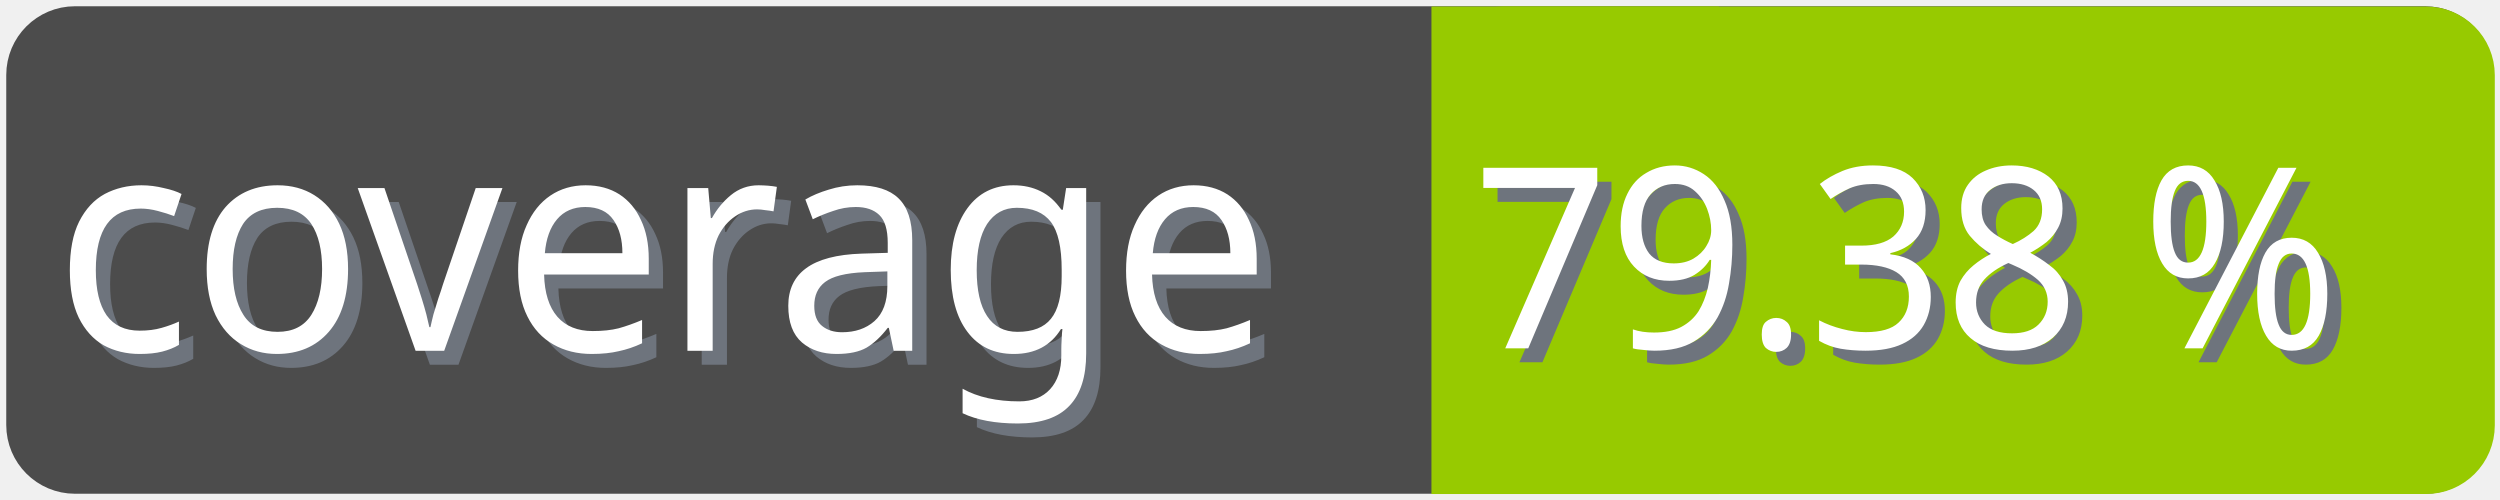
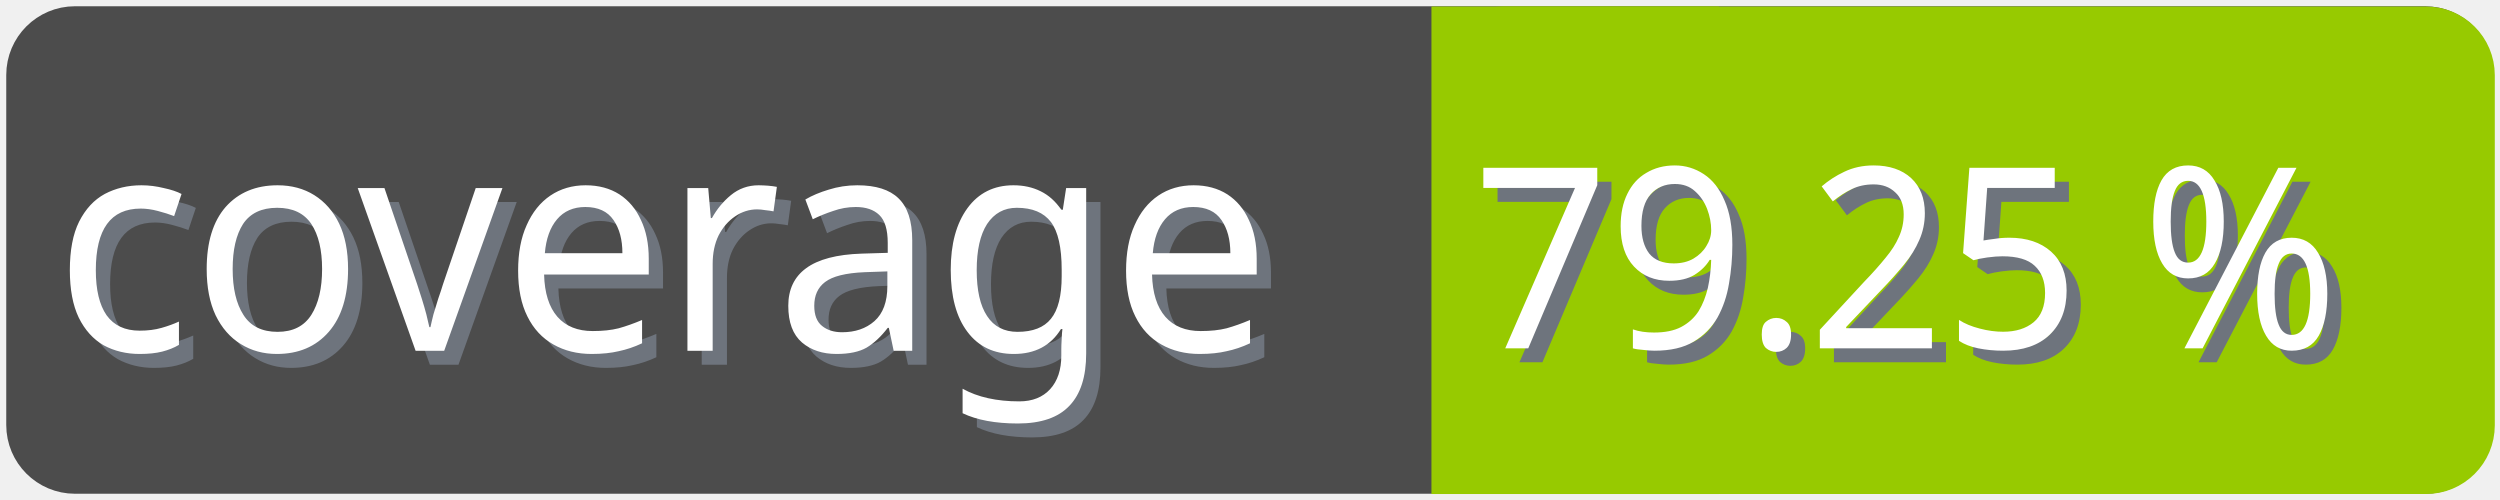
<svg xmlns="http://www.w3.org/2000/svg" width="100" height="20">
  <g>
    <rect fill="none" id="canvas_background" height="22" width="102" y="-1" x="-1" />
  </g>
  <g>
    <rect rx="2" id="svg_1" height="18" width="98" y="1" x="1" stroke-width="1.5" stroke="#4c4c4c" fill="#4c4c4c" />
    <text transform="matrix(0.95, 0, 0, 1.01133, 0.0809801, -0.0237383)" font-weight="normal" xml:space="preserve" text-anchor="start" font-family="'Trebuchet MS', Gadget, sans-serif" font-size="12" id="svg_8" y="14.45" x="2.8" stroke-width="0" stroke="#4c4c4c" fill="#6e747d">coverage</text>
    <text transform="matrix(0.95, 0, 0, 1.01133, 0.0809801, -0.0237383)" font-weight="normal" xml:space="preserve" text-anchor="start" font-family="'Trebuchet MS', Gadget, sans-serif" font-size="12" id="svg_3" y="13.9" x="2.2" stroke-width="0" stroke="#4c4c4c" fill="#ffffff">coverage</text>
    <rect rx="2" id="svg_5" height="18" width="40.905" y="1.011" x="58.137" stroke-width="1.5" stroke="#97ca00" fill="#97ca00" />
    <rect id="svg_7" height="18" width="10" y="1.011" x="58.008" stroke-width="1.5" stroke="#97ca00" fill="#97ca00" />
-     <text transform="matrix(0.95, 0, 0, 1.01133, 0.0809801, -0.0237383)" font-weight="normal" xml:space="preserve" text-anchor="end" font-family="'Trebuchet MS', Gadget, sans-serif" font-size="10" id="svg_10" y="14.35" x="99" stroke-width="0" stroke="#4c4c4c" fill="#6e747d">79.38 %</text>
-     <text transform="matrix(0.95, 0, 0, 1.01133, 0.0809801, -0.0237383)" font-weight="normal" xml:space="preserve" text-anchor="end" font-family="'Trebuchet MS', Gadget, sans-serif" font-size="10" id="svg_9" y="13.8" x="98.4" stroke-width="0" stroke="#4c4c4c" fill="#ffffff">79.38 %</text>
+     <text transform="matrix(0.95, 0, 0, 1.01133, 0.0809801, -0.0237383)" font-weight="normal" xml:space="preserve" text-anchor="end" font-family="'Trebuchet MS', Gadget, sans-serif" font-size="10" id="svg_10" y="14.35" x="99" stroke-width="0" stroke="#4c4c4c" fill="#6e747d">79.25 %</text>
+     <text transform="matrix(0.95, 0, 0, 1.01133, 0.0809801, -0.0237383)" font-weight="normal" xml:space="preserve" text-anchor="end" font-family="'Trebuchet MS', Gadget, sans-serif" font-size="10" id="svg_9" y="13.8" x="98.4" stroke-width="0" stroke="#4c4c4c" fill="#ffffff">79.25 %</text>
  </g>
</svg>
